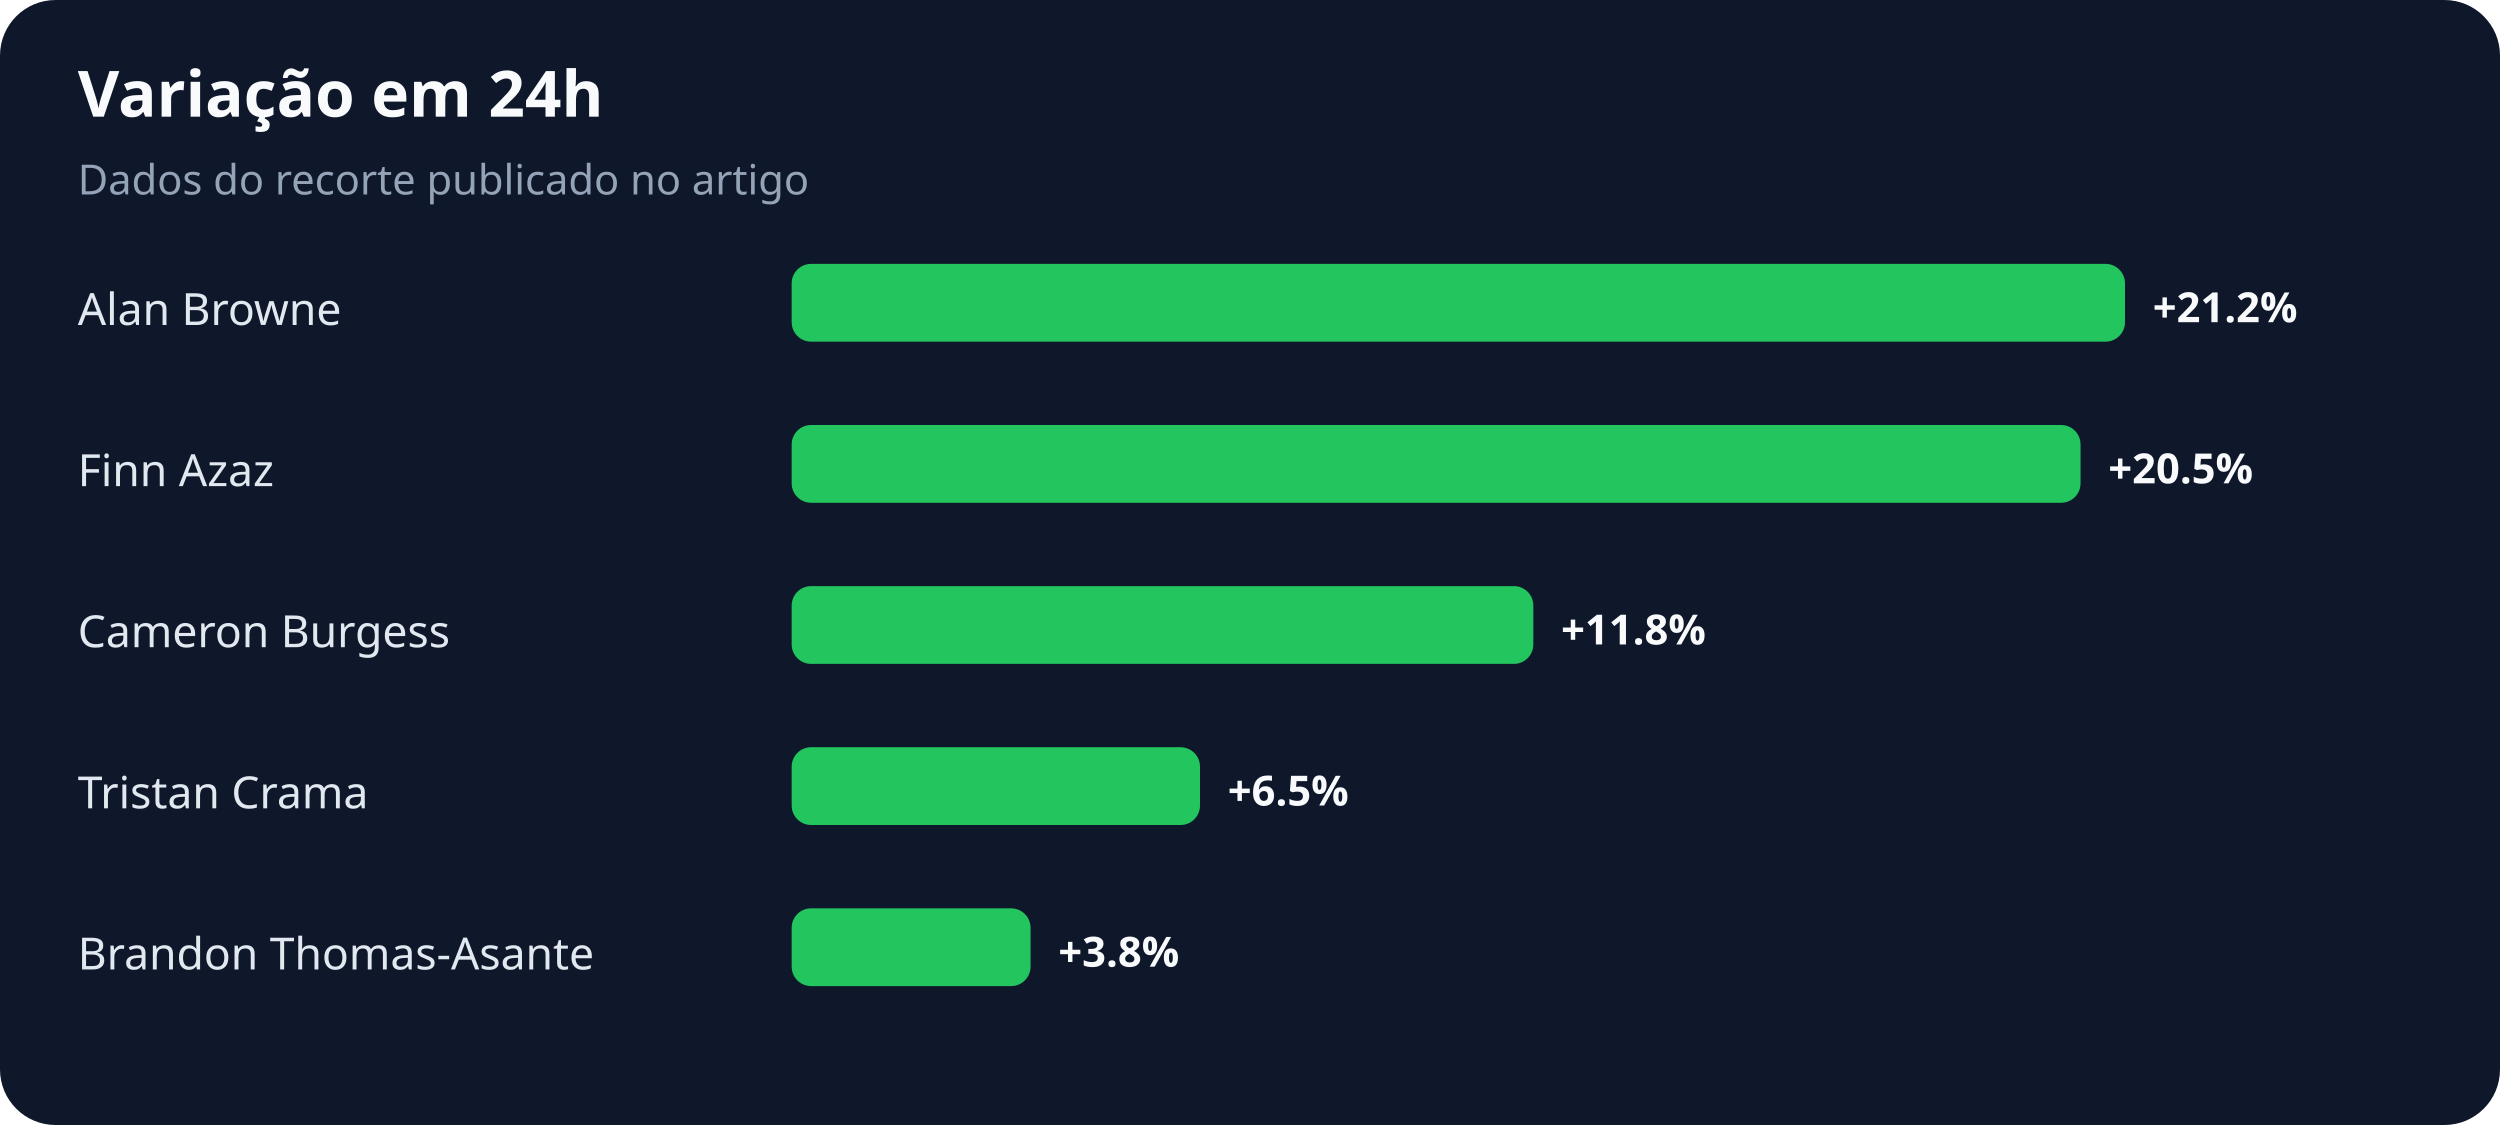
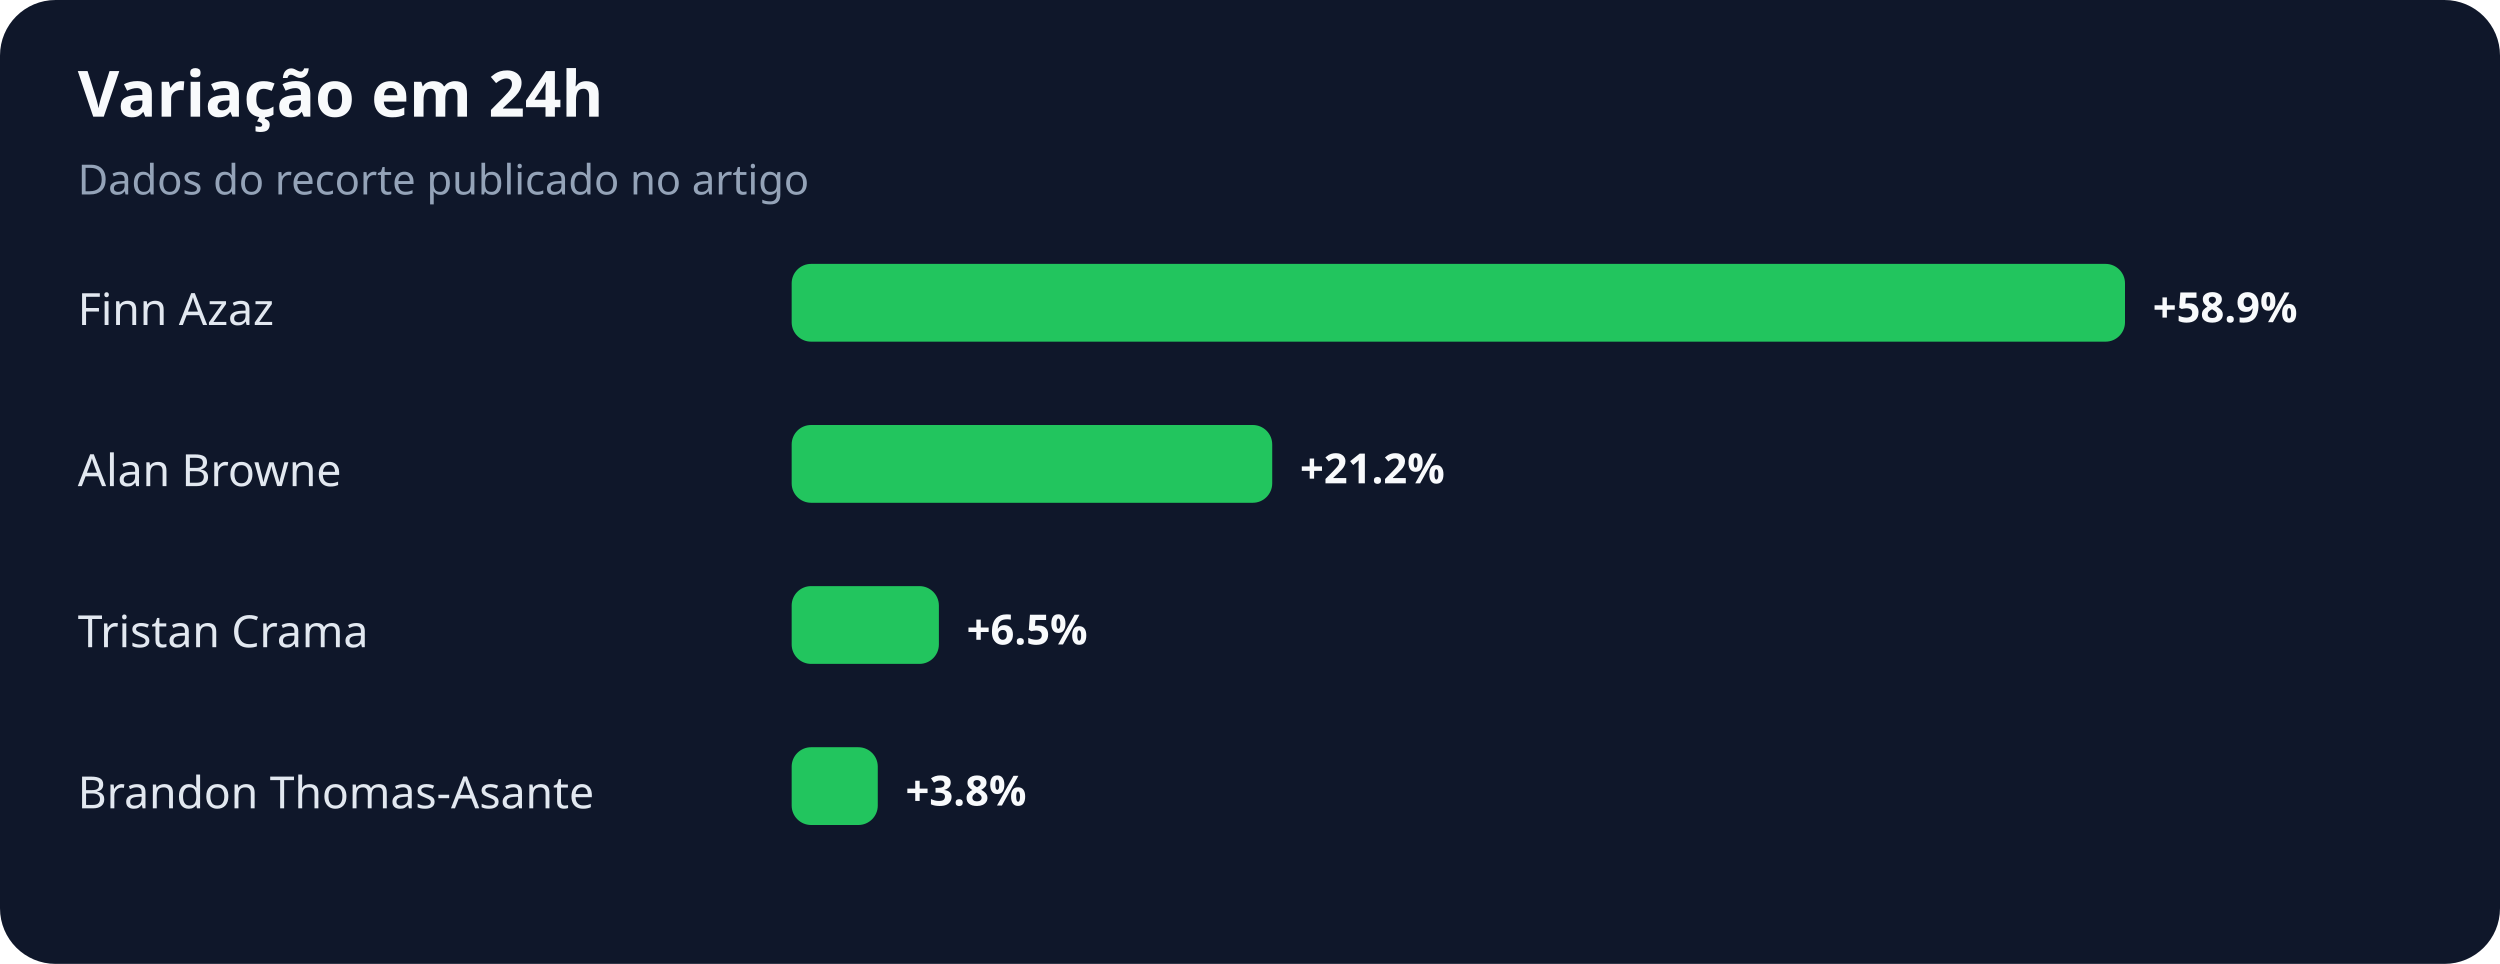
- <svg xmlns="http://www.w3.org/2000/svg" width="900" height="405" viewBox="0 0 900 405" role="img" aria-labelledby="title desc">
+ <svg xmlns="http://www.w3.org/2000/svg" width="900" height="347" viewBox="0 0 900 347" role="img" aria-labelledby="title desc">
  <rect width="100%" height="100%" rx="20" fill="#0f172a" />
  <text x="28" y="42" fill="#f8fafc" font-family="system-ui,sans-serif" font-size="23" font-weight="700">Variação em 24h</text>
  <text x="28" y="70" fill="#94a3b8" font-family="system-ui,sans-serif" font-size="15">Dados do recorte publicado no artigo</text>
-   <text x="28" y="117" fill="#e2e8f0" font-family="system-ui,sans-serif" font-size="16">Alan Browne</text>
+   <text x="28" y="117" fill="#e2e8f0" font-family="system-ui,sans-serif" font-size="16">Finn Azaz</text>
  <rect x="285" y="95" width="480" height="28" rx="7" fill="#22c55e" />
-   <text x="775" y="116" fill="#f8fafc" font-family="system-ui,sans-serif" font-size="15" font-weight="700">+21.2%</text>
-   <text x="28" y="175" fill="#e2e8f0" font-family="system-ui,sans-serif" font-size="16">Finn Azaz</text>
-   <rect x="285" y="153" width="464" height="28" rx="7" fill="#22c55e" />
-   <text x="759" y="174" fill="#f8fafc" font-family="system-ui,sans-serif" font-size="15" font-weight="700">+20.5%</text>
-   <text x="28" y="233" fill="#e2e8f0" font-family="system-ui,sans-serif" font-size="16">Cameron Burgess</text>
-   <rect x="285" y="211" width="267" height="28" rx="7" fill="#22c55e" />
-   <text x="562" y="232" fill="#f8fafc" font-family="system-ui,sans-serif" font-size="15" font-weight="700">+11.8%</text>
-   <text x="28" y="291" fill="#e2e8f0" font-family="system-ui,sans-serif" font-size="16">Tristan Crama</text>
-   <rect x="285" y="269" width="147" height="28" rx="7" fill="#22c55e" />
-   <text x="442" y="290" fill="#f8fafc" font-family="system-ui,sans-serif" font-size="15" font-weight="700">+6.5%</text>
-   <text x="28" y="349" fill="#e2e8f0" font-family="system-ui,sans-serif" font-size="16">Brandon Thomas-Asante</text>
-   <rect x="285" y="327" width="86" height="28" rx="7" fill="#22c55e" />
-   <text x="381" y="348" fill="#f8fafc" font-family="system-ui,sans-serif" font-size="15" font-weight="700">+3.8%</text>
+   <text x="775" y="116" fill="#f8fafc" font-family="system-ui,sans-serif" font-size="15" font-weight="700">+58.9%</text>
+   <text x="28" y="175" fill="#e2e8f0" font-family="system-ui,sans-serif" font-size="16">Alan Browne</text>
+   <rect x="285" y="153" width="173" height="28" rx="7" fill="#22c55e" />
+   <text x="468" y="174" fill="#f8fafc" font-family="system-ui,sans-serif" font-size="15" font-weight="700">+21.2%</text>
+   <text x="28" y="233" fill="#e2e8f0" font-family="system-ui,sans-serif" font-size="16">Tristan Crama</text>
+   <rect x="285" y="211" width="53" height="28" rx="7" fill="#22c55e" />
+   <text x="348" y="232" fill="#f8fafc" font-family="system-ui,sans-serif" font-size="15" font-weight="700">+6.5%</text>
+   <text x="28" y="291" fill="#e2e8f0" font-family="system-ui,sans-serif" font-size="16">Brandon Thomas-Asante</text>
+   <rect x="285" y="269" width="31" height="28" rx="7" fill="#22c55e" />
+   <text x="326" y="290" fill="#f8fafc" font-family="system-ui,sans-serif" font-size="15" font-weight="700">+3.8%</text>
</svg>
